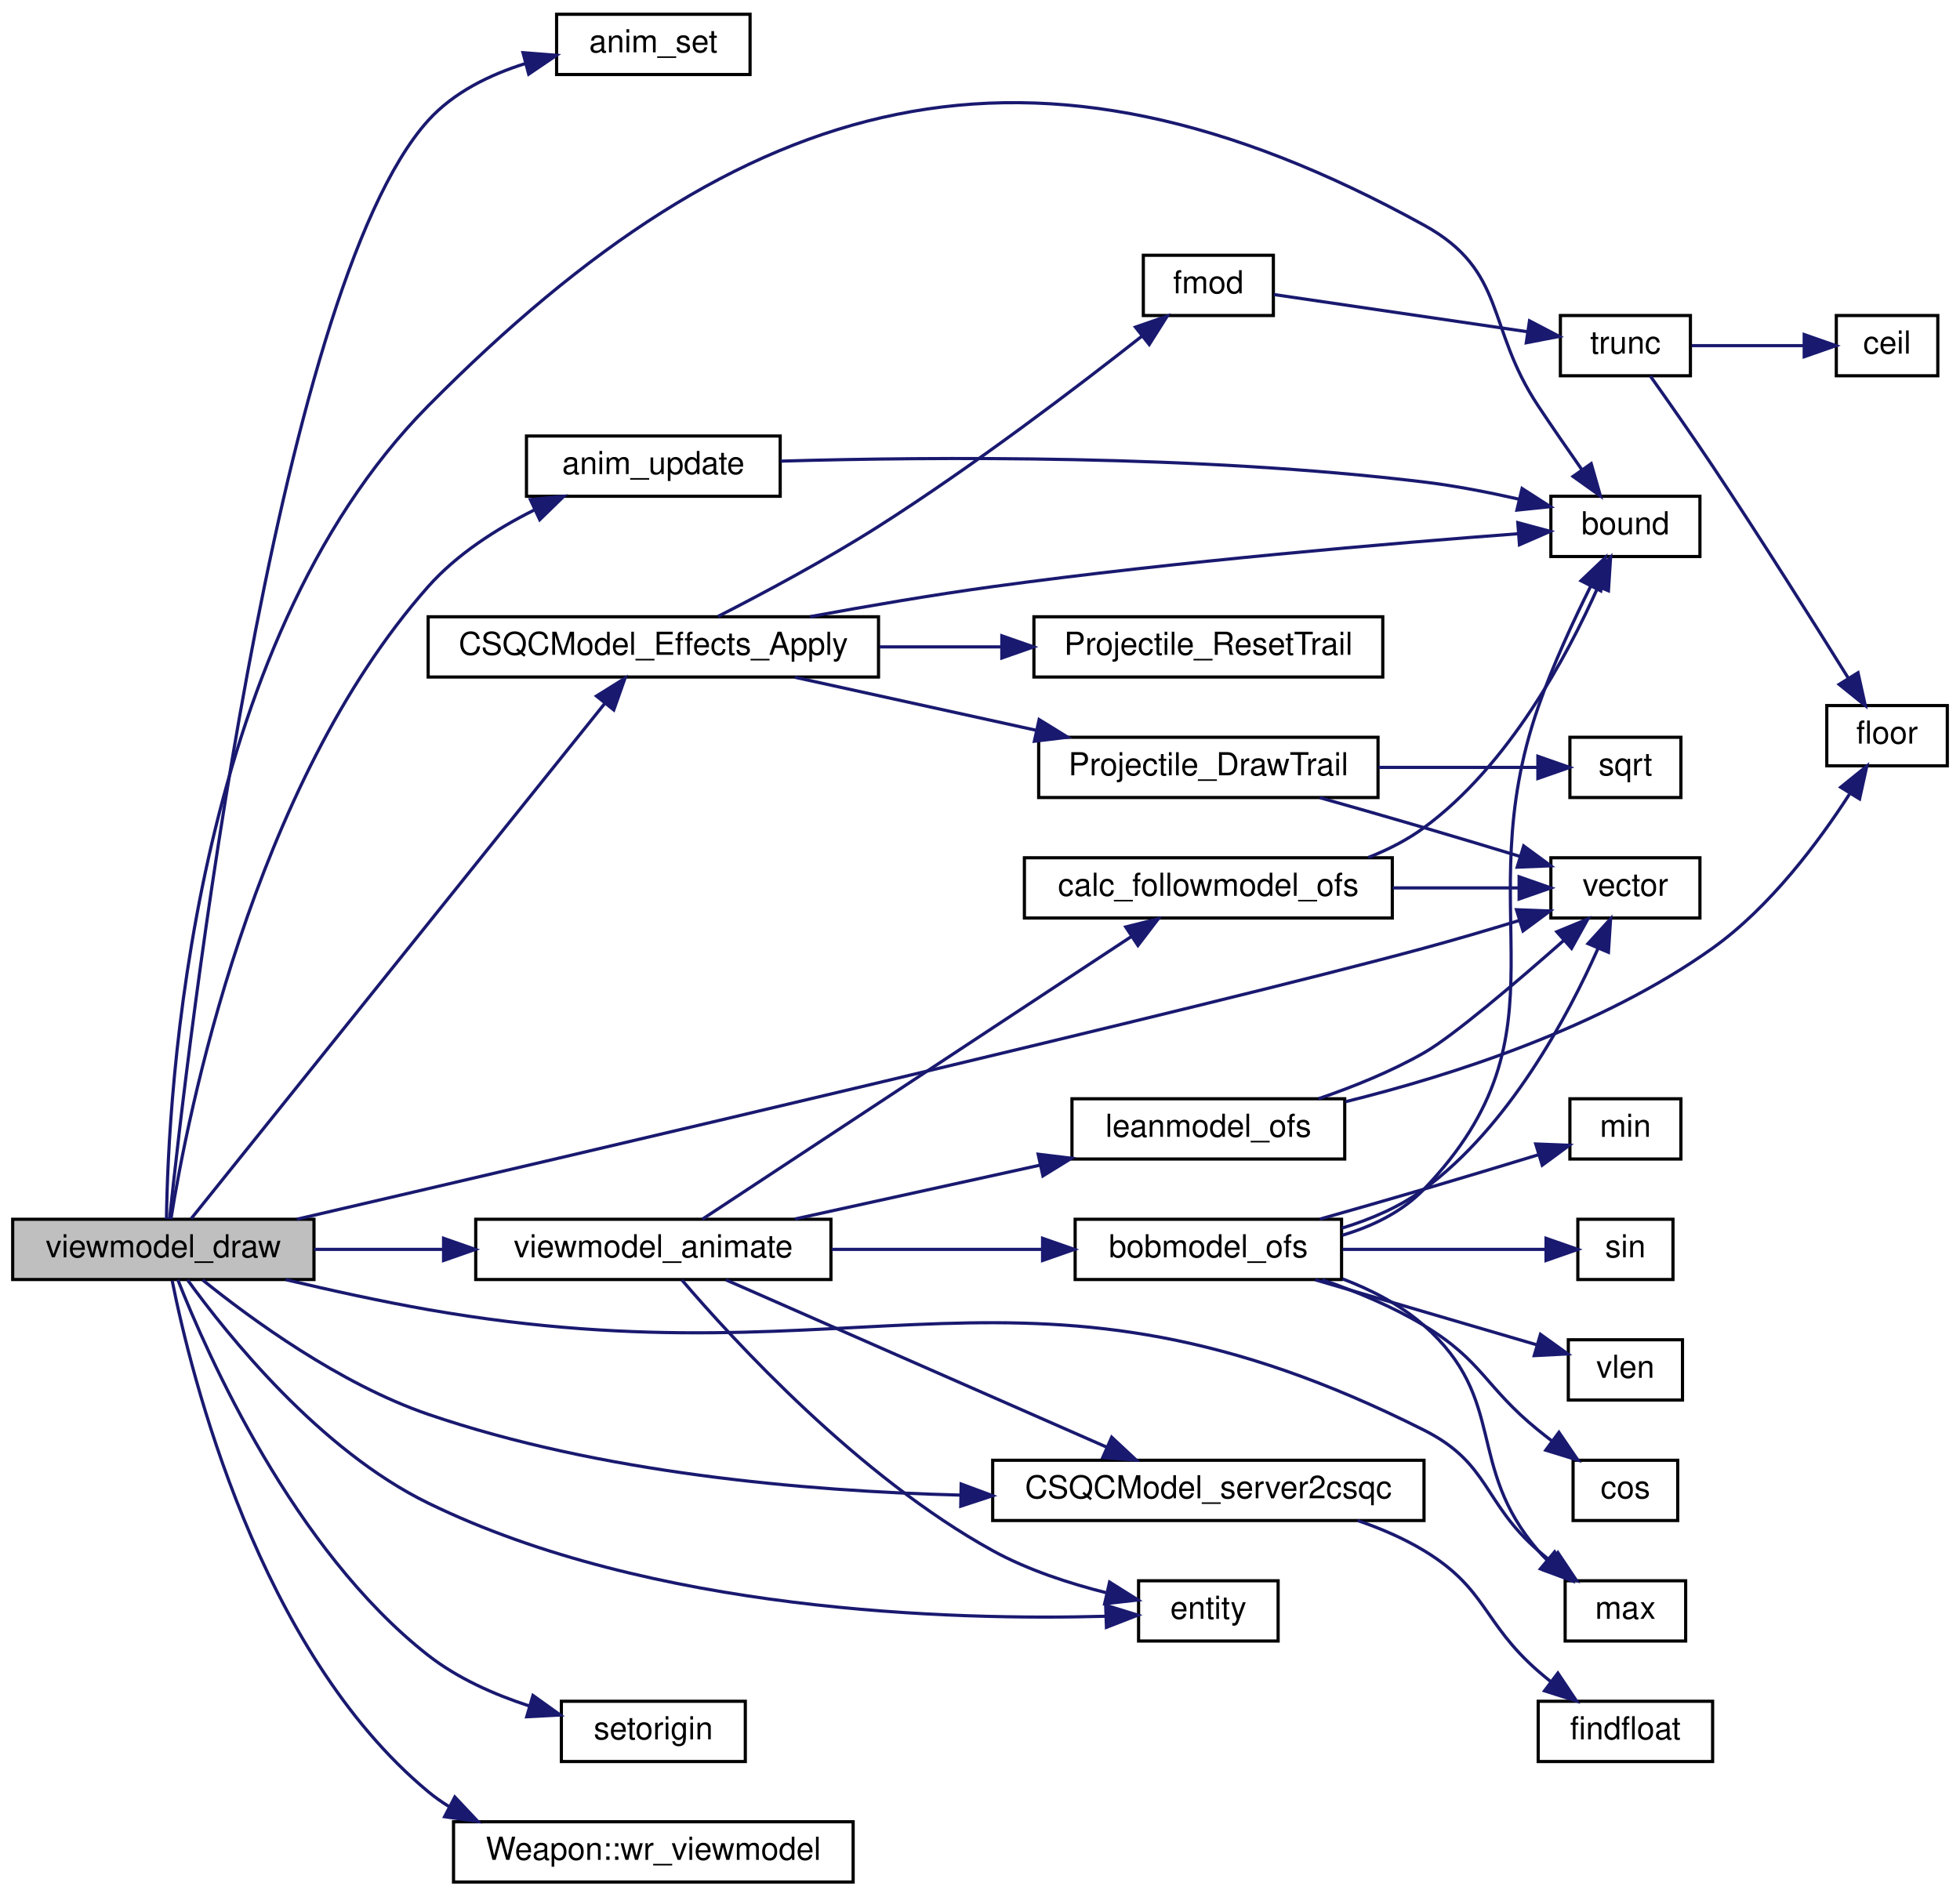
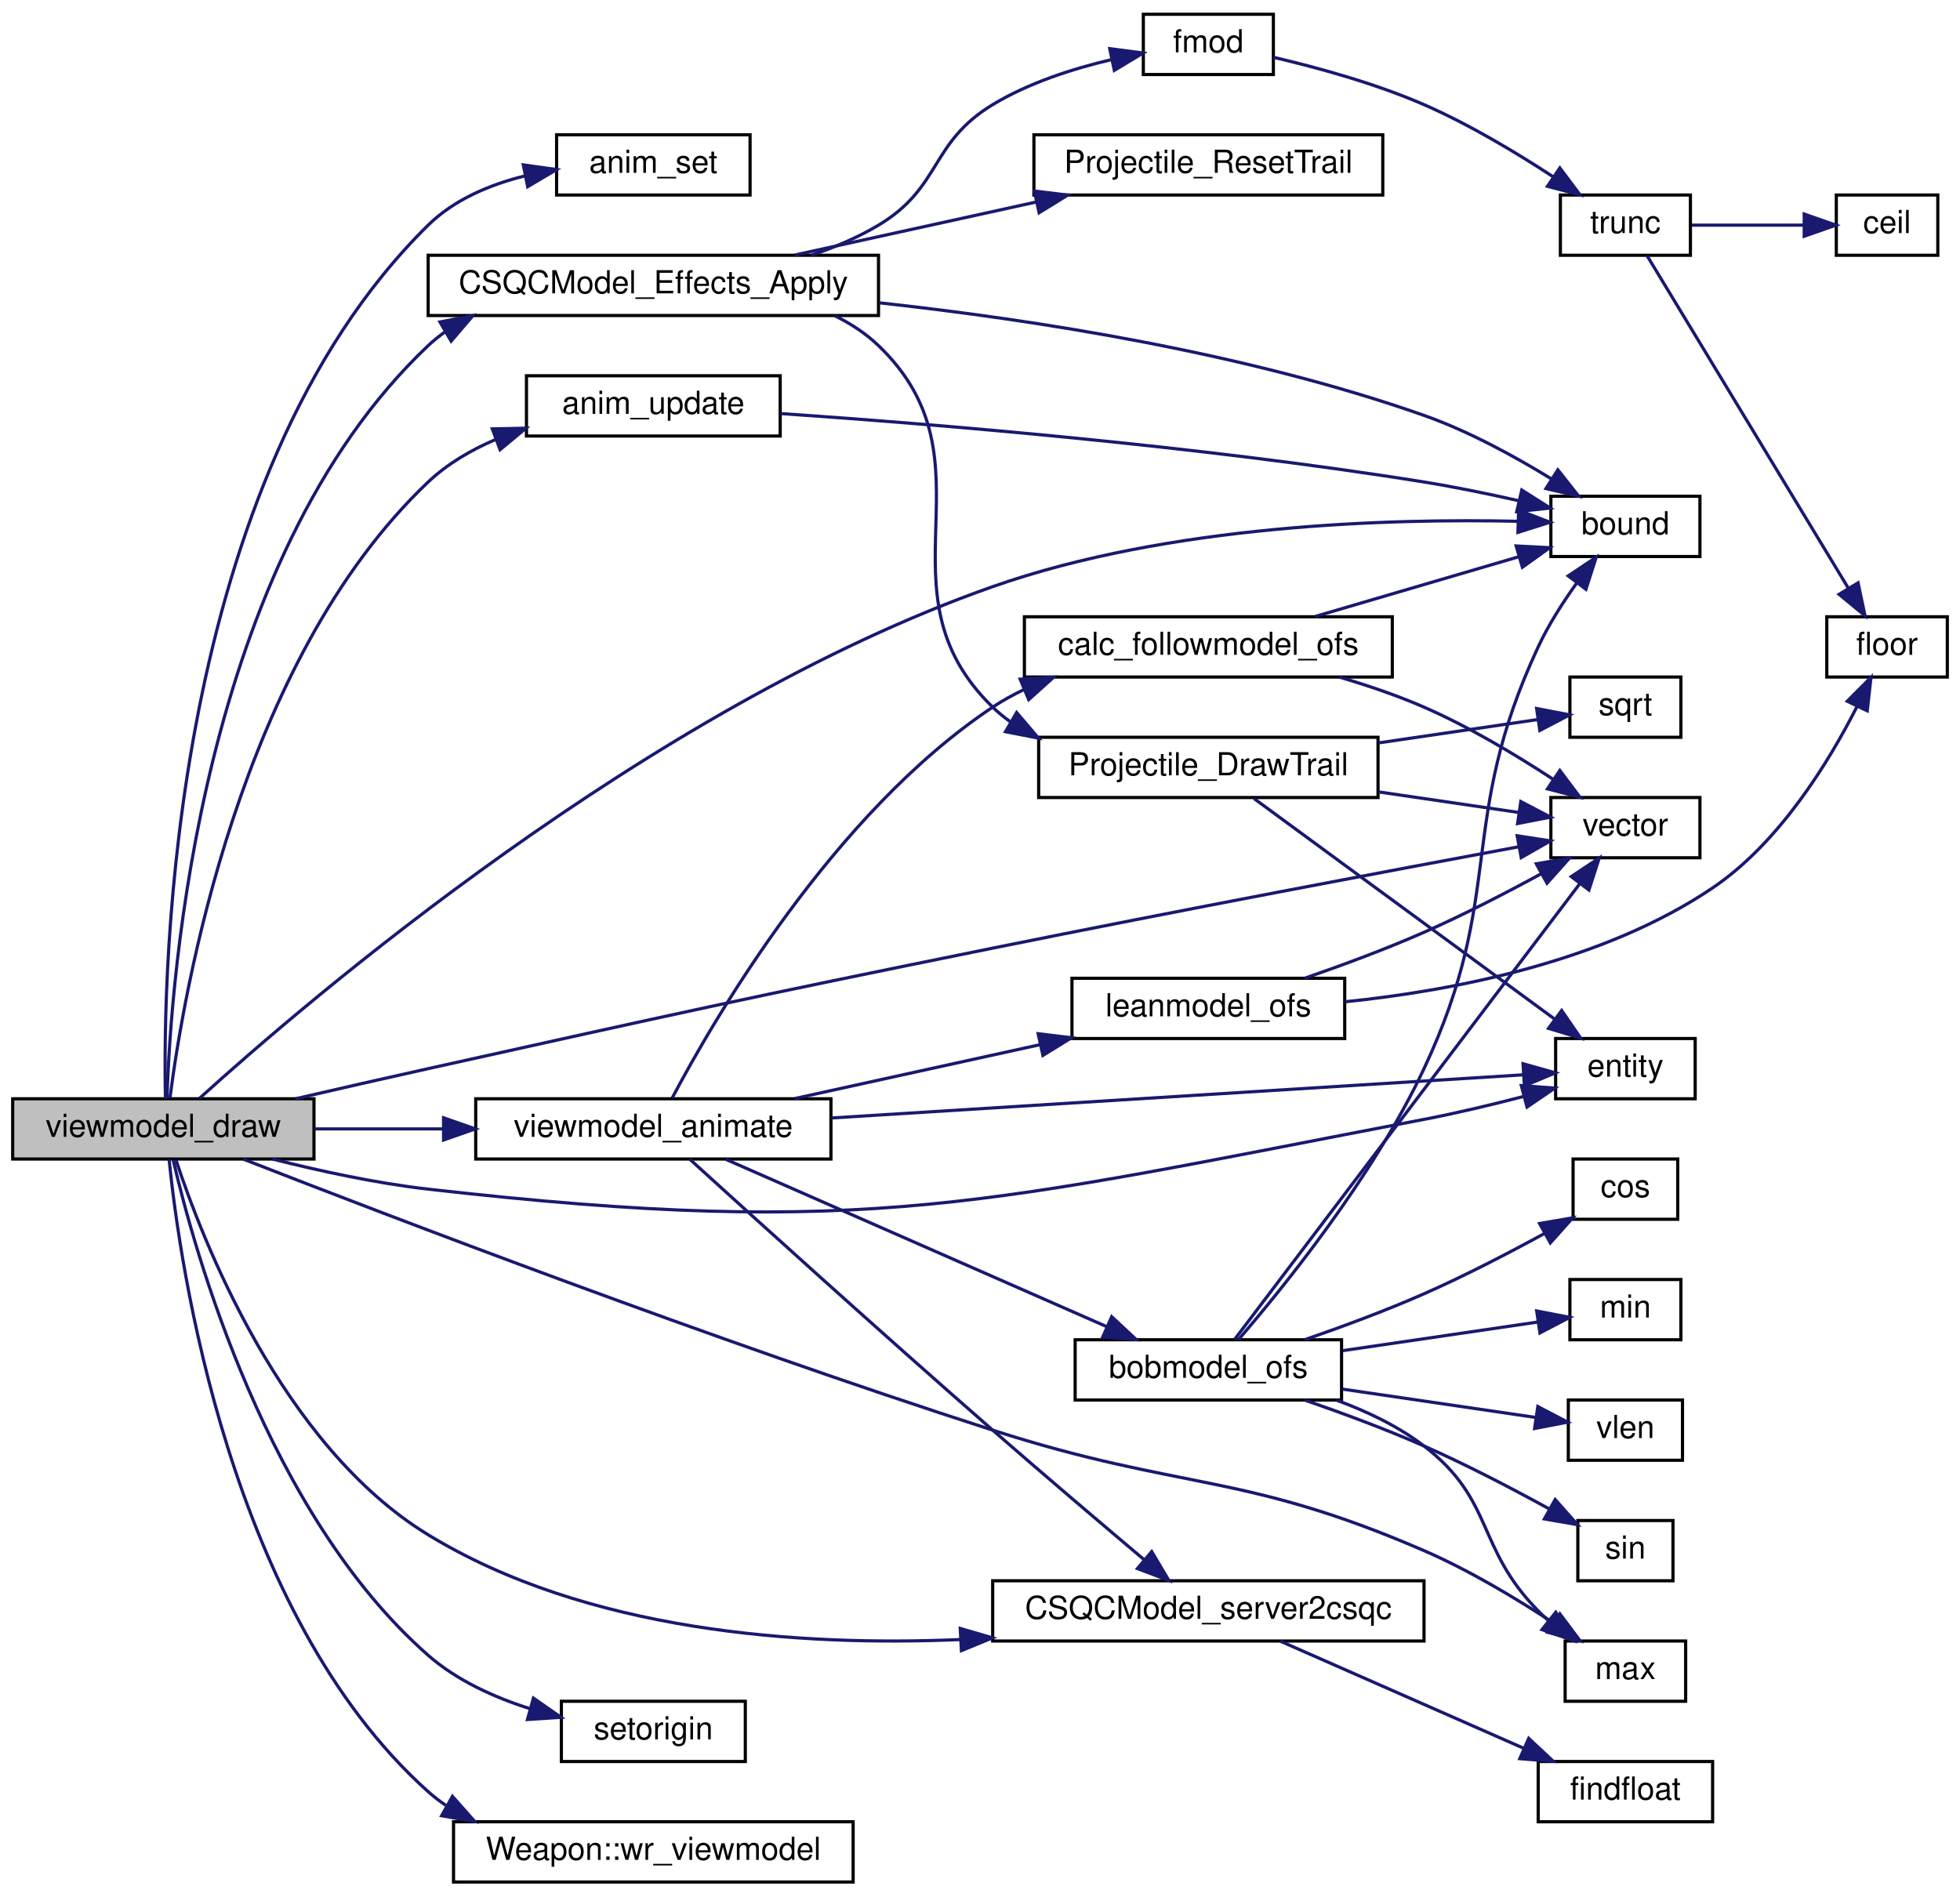
<svg xmlns="http://www.w3.org/2000/svg" xmlns:xlink="http://www.w3.org/1999/xlink" width="618pt" height="598pt" viewBox="0.00 0.00 618.00 598.00">
  <g id="graph0" class="graph" transform="scale(1 1) rotate(0) translate(4 594)">
    <g id="node1" class="node">
-       <polygon fill="#bfbfbf" stroke="black" points="0,-190.5 0,-209.5 95,-209.5 95,-190.5 0,-190.5" />
-       <text text-anchor="middle" x="47.5" y="-197.5" font-family="Helvetica,sans-Serif" font-size="10.00">viewmodel_draw</text>
+       <polygon fill="#bfbfbf" stroke="black" points="0,-228.5 0,-247.5 95,-247.5 95,-228.5 0,-228.5" />
+       <text text-anchor="middle" x="47.5" y="-235.5" font-family="Helvetica,sans-Serif" font-size="10.00">viewmodel_draw</text>
    </g>
    <g id="node2" class="node">
      <g id="a_node2">
        <a xlink:href="../../d9/db3/anim_8qc.html#a772713e6e892a6e8fe40076d9c0b68cd" target="_top" xlink:title="anim_set">
-           <polygon fill="none" stroke="black" points="171.5,-570.5 171.5,-589.5 232.5,-589.5 232.5,-570.5 171.5,-570.5" />
-           <text text-anchor="middle" x="202" y="-577.5" font-family="Helvetica,sans-Serif" font-size="10.00">anim_set</text>
+           <polygon fill="none" stroke="black" points="171.5,-532.5 171.5,-551.5 232.5,-551.5 232.5,-532.5 171.5,-532.5" />
+           <text text-anchor="middle" x="202" y="-539.5" font-family="Helvetica,sans-Serif" font-size="10.00">anim_set</text>
        </a>
      </g>
    </g>
    <g id="edge1" class="edge">
-       <path fill="none" stroke="midnightblue" d="M49.47,-209.579C54.84,-260.815 82.441,-502.186 131,-556 138.988,-564.853 150.385,-570.441 161.669,-573.968" />
-       <polygon fill="midnightblue" stroke="midnightblue" points="160.904,-577.386 171.468,-576.567 162.699,-570.62 160.904,-577.386" />
+       <path fill="none" stroke="midnightblue" d="M48.165,-247.503C47.301,-287.378 49.466,-442.819 131,-523 139.18,-531.044 150.404,-535.77 161.469,-538.519" />
+       <polygon fill="midnightblue" stroke="midnightblue" points="161.002,-541.995 171.494,-540.527 162.377,-535.131 161.002,-541.995" />
    </g>
    <g id="node3" class="node">
      <g id="a_node3">
        <a xlink:href="../../d9/db3/anim_8qc.html#a421df7f2fe541d4a113e626456fb3cae" target="_top" xlink:title="Update e.frame based on its animstate relative to time. ">
-           <polygon fill="none" stroke="black" points="162,-437.5 162,-456.5 242,-456.5 242,-437.5 162,-437.5" />
-           <text text-anchor="middle" x="202" y="-444.5" font-family="Helvetica,sans-Serif" font-size="10.00">anim_update</text>
+           <polygon fill="none" stroke="black" points="162,-456.5 162,-475.5 242,-475.5 242,-456.5 162,-456.5" />
+           <text text-anchor="middle" x="202" y="-463.5" font-family="Helvetica,sans-Serif" font-size="10.00">anim_update</text>
        </a>
      </g>
    </g>
    <g id="edge2" class="edge">
-       <path fill="none" stroke="midnightblue" d="M49.892,-209.533C55.001,-241.471 75.401,-346.207 131,-409 140.041,-419.211 152.507,-427.195 164.416,-433.152" />
-       <polygon fill="midnightblue" stroke="midnightblue" points="163.227,-436.459 173.771,-437.498 166.177,-430.111 163.227,-436.459" />
+       <path fill="none" stroke="midnightblue" d="M49.582,-247.675C53.711,-280.017 71.373,-385.51 131,-442 137.034,-447.716 144.488,-452.076 152.26,-455.4" />
+       <polygon fill="midnightblue" stroke="midnightblue" points="151.231,-458.752 161.824,-458.962 153.675,-452.192 151.231,-458.752" />
    </g>
    <g id="node4" class="node">
      <g id="a_node4">
        <a xlink:href="../../d8/de2/menudefs_8qc.html#a3846d117b360dccec575f96988cf3bb7" target="_top" xlink:title="bound">
          <polygon fill="none" stroke="black" points="485,-418.5 485,-437.5 532,-437.5 532,-418.5 485,-418.5" />
          <text text-anchor="middle" x="508.5" y="-425.5" font-family="Helvetica,sans-Serif" font-size="10.00">bound</text>
        </a>
      </g>
    </g>
    <g id="edge4" class="edge">
-       <path fill="none" stroke="midnightblue" d="M48.49,-209.558C48.982,-247.655 55.959,-390.268 131,-466 230.833,-566.752 320.782,-591.465 445,-523 471.241,-508.537 464.426,-490.962 481,-466 485.364,-459.427 490.275,-452.312 494.672,-446.035" />
-       <polygon fill="midnightblue" stroke="midnightblue" points="497.719,-447.789 500.624,-437.6 491.999,-443.753 497.719,-447.789" />
+       <path fill="none" stroke="midnightblue" d="M58.879,-247.617C92.144,-277.779 200.295,-370.772 309,-409 364.762,-428.609 434.442,-430.513 474.67,-429.606" />
+       <polygon fill="midnightblue" stroke="midnightblue" points="474.826,-433.103 484.717,-429.307 474.617,-426.107 474.826,-433.103" />
    </g>
    <g id="node5" class="node">
      <g id="a_node5">
        <a xlink:href="../../dc/d3d/csqcmodel__hooks_8qc.html#abdef5fa000daea2663d082046a110e10" target="_top" xlink:title="CSQCModel_Effects_Apply">
-           <polygon fill="none" stroke="black" points="131,-380.5 131,-399.5 273,-399.5 273,-380.5 131,-380.5" />
-           <text text-anchor="middle" x="202" y="-387.5" font-family="Helvetica,sans-Serif" font-size="10.00">CSQCModel_Effects_Apply</text>
+           <polygon fill="none" stroke="black" points="131,-494.5 131,-513.5 273,-513.5 273,-494.5 131,-494.5" />
+           <text text-anchor="middle" x="202" y="-501.5" font-family="Helvetica,sans-Serif" font-size="10.00">CSQCModel_Effects_Apply</text>
        </a>
      </g>
    </g>
    <g id="edge5" class="edge">
-       <path fill="none" stroke="midnightblue" d="M56.272,-209.683C80.537,-239.914 155.141,-332.865 186.683,-372.163" />
-       <polygon fill="midnightblue" stroke="midnightblue" points="184.072,-374.5 193.061,-380.108 189.531,-370.119 184.072,-374.5" />
+       <path fill="none" stroke="midnightblue" d="M48.66,-247.728C49.815,-284.589 59.011,-417.023 131,-485 132.674,-486.58 134.465,-488.032 136.35,-489.365" />
+       <polygon fill="midnightblue" stroke="midnightblue" points="134.724,-492.469 145.125,-494.484 138.25,-486.422 134.724,-492.469" />
    </g>
    <g id="node11" class="node">
      <g id="a_node11">
        <a xlink:href="../../da/dde/csprogsdefs_8qh.html#a2626679e4144af8478202c6c28f90cd9" target="_top" xlink:title="vector">
-           <polygon fill="none" stroke="black" points="485,-304.5 485,-323.5 532,-323.5 532,-304.5 485,-304.5" />
-           <text text-anchor="middle" x="508.5" y="-311.5" font-family="Helvetica,sans-Serif" font-size="10.00">vector</text>
-         </a>
-       </g>
-     </g>
-     <g id="edge20" class="edge">
-       <path fill="none" stroke="midnightblue" d="M89.591,-209.515C176.662,-229.731 377.286,-276.613 445,-295 454.829,-297.669 465.453,-300.803 475.105,-303.748" />
-       <polygon fill="midnightblue" stroke="midnightblue" points="474.15,-307.117 484.737,-306.722 476.214,-300.428 474.15,-307.117" />
-     </g>
-     <g id="node14" class="node">
-       <g id="a_node14">
+           <polygon fill="none" stroke="black" points="485,-323.5 485,-342.5 532,-342.5 532,-323.5 485,-323.5" />
+           <text text-anchor="middle" x="508.5" y="-330.5" font-family="Helvetica,sans-Serif" font-size="10.00">vector</text>
+         </a>
+       </g>
+     </g>
+     <g id="edge21" class="edge">
+       <path fill="none" stroke="midnightblue" d="M89.174,-247.504C102.493,-250.579 117.369,-253.975 131,-257 209.973,-274.522 229.714,-278.95 309,-295 367.278,-306.798 435.382,-319.628 474.766,-326.953" />
+       <polygon fill="midnightblue" stroke="midnightblue" points="474.374,-330.44 484.845,-328.824 475.652,-323.558 474.374,-330.44" />
+     </g>
+     <g id="node13" class="node">
+       <g id="a_node13">
+         <a xlink:href="../../d4/d0c/csprogsdefs_8qc.html#acbb54a239d76062465dccbc6a6c6e464" target="_top" xlink:title="entity">
+           <polygon fill="none" stroke="black" points="486.5,-247.5 486.5,-266.5 530.5,-266.5 530.5,-247.5 486.5,-247.5" />
+           <text text-anchor="middle" x="508.5" y="-254.5" font-family="Helvetica,sans-Serif" font-size="10.00">entity</text>
+         </a>
+       </g>
+     </g>
+     <g id="edge18" class="edge">
+       <path fill="none" stroke="midnightblue" d="M81.918,-228.493C96.808,-224.728 114.644,-220.859 131,-219 270.003,-203.2 307.591,-214.728 445,-241 455.288,-242.967 466.4,-245.632 476.36,-248.223" />
+       <polygon fill="midnightblue" stroke="midnightblue" points="475.677,-251.663 486.241,-250.863 477.484,-244.9 475.677,-251.663" />
+     </g>
+     <g id="node15" class="node">
+       <g id="a_node15">
        <a xlink:href="../../d5/dc9/cl__model_8qc.html#a73d0507b397c6e606b96e5008de41cb4" target="_top" xlink:title="CSQCModel_server2csqc">
-           <polygon fill="none" stroke="black" points="309,-114.5 309,-133.5 445,-133.5 445,-114.5 309,-114.5" />
-           <text text-anchor="middle" x="377" y="-121.5" font-family="Helvetica,sans-Serif" font-size="10.00">CSQCModel_server2csqc</text>
-         </a>
-       </g>
-     </g>
-     <g id="edge15" class="edge">
-       <path fill="none" stroke="midnightblue" d="M59.893,-190.351C75.033,-178.139 103.13,-157.547 131,-148 185.073,-129.477 249.513,-123.758 298.731,-122.519" />
-       <polygon fill="midnightblue" stroke="midnightblue" points="299.063,-126.013 308.993,-122.32 298.927,-119.015 299.063,-126.013" />
-     </g>
-     <g id="node16" class="node">
-       <g id="a_node16">
-         <a xlink:href="../../d4/d0c/csprogsdefs_8qc.html#acbb54a239d76062465dccbc6a6c6e464" target="_top" xlink:title="entity">
-           <polygon fill="none" stroke="black" points="355,-76.5 355,-95.5 399,-95.5 399,-76.5 355,-76.5" />
-           <text text-anchor="middle" x="377" y="-83.5" font-family="Helvetica,sans-Serif" font-size="10.00">entity</text>
-         </a>
-       </g>
-     </g>
-     <g id="edge17" class="edge">
-       <path fill="none" stroke="midnightblue" d="M55.132,-190.379C67.685,-173.018 96.753,-136.711 131,-120 201.503,-85.599 296.146,-82.981 344.573,-84.304" />
-       <polygon fill="midnightblue" stroke="midnightblue" points="344.621,-87.808 354.737,-84.659 344.866,-80.812 344.621,-87.808" />
+           <polygon fill="none" stroke="black" points="309,-76.5 309,-95.5 445,-95.5 445,-76.5 309,-76.5" />
+           <text text-anchor="middle" x="377" y="-83.5" font-family="Helvetica,sans-Serif" font-size="10.00">CSQCModel_server2csqc</text>
+         </a>
+       </g>
+     </g>
+     <g id="edge16" class="edge">
+       <path fill="none" stroke="midnightblue" d="M51.51,-228.146C59.664,-203.33 84.737,-138.234 131,-110 181.019,-79.473 247.737,-74.761 298.919,-76.969" />
+       <polygon fill="midnightblue" stroke="midnightblue" points="298.769,-80.466 308.939,-77.497 299.137,-73.475 298.769,-80.466" />
    </g>
    <g id="node17" class="node">
      <g id="a_node17">
        <a xlink:href="../../d8/de2/menudefs_8qc.html#aebeeec7a2529f36483e14f76b1871271" target="_top" xlink:title="max">
-           <polygon fill="none" stroke="black" points="489.5,-76.5 489.5,-95.5 527.5,-95.5 527.5,-76.5 489.5,-76.5" />
-           <text text-anchor="middle" x="508.5" y="-83.5" font-family="Helvetica,sans-Serif" font-size="10.00">max</text>
-         </a>
-       </g>
-     </g>
-     <g id="edge18" class="edge">
-       <path fill="none" stroke="midnightblue" d="M86.114,-190.453C100.136,-187.128 116.233,-183.586 131,-181 269.466,-156.747 319.442,-206.216 445,-143 465.779,-132.538 463.467,-120.292 481,-105 482.291,-103.874 483.646,-102.75 485.033,-101.641" />
-       <polygon fill="midnightblue" stroke="midnightblue" points="487.205,-104.387 493.092,-95.578 482.997,-98.793 487.205,-104.387" />
+           <polygon fill="none" stroke="black" points="489.5,-57.5 489.5,-76.5 527.5,-76.5 527.5,-57.5 489.5,-57.5" />
+           <text text-anchor="middle" x="508.5" y="-64.5" font-family="Helvetica,sans-Serif" font-size="10.00">max</text>
+         </a>
+       </g>
+     </g>
+     <g id="edge19" class="edge">
+       <path fill="none" stroke="midnightblue" d="M72.705,-228.461C118.473,-210.583 221.009,-171.291 309,-143 368.747,-123.79 387.426,-129.98 445,-105 459.156,-98.858 473.955,-89.985 485.597,-82.357" />
+       <polygon fill="midnightblue" stroke="midnightblue" points="487.839,-85.068 494.185,-76.583 483.933,-79.259 487.839,-85.068" />
    </g>
    <g id="node18" class="node">
      <g id="a_node18">
        <a xlink:href="../../d5/dff/ent__cs_8qc.html#ac459a724c1fe031c6658fff554b12ea8" target="_top" xlink:title="setorigin">
          <polygon fill="none" stroke="black" points="173,-38.5 173,-57.5 231,-57.5 231,-38.5 173,-38.5" />
          <text text-anchor="middle" x="202" y="-45.5" font-family="Helvetica,sans-Serif" font-size="10.00">setorigin</text>
        </a>
      </g>
    </g>
-     <g id="edge19" class="edge">
-       <path fill="none" stroke="midnightblue" d="M52.073,-190.417C61.36,-166.789 88.535,-105.25 131,-72 140.216,-64.784 151.739,-59.664 162.758,-56.063" />
-       <polygon fill="midnightblue" stroke="midnightblue" points="164.043,-59.334 172.657,-53.166 162.076,-52.616 164.043,-59.334" />
+     <g id="edge20" class="edge">
+       <path fill="none" stroke="midnightblue" d="M50.612,-228.163C57.224,-199.717 80.188,-116.56 131,-72 140.04,-64.073 151.825,-58.734 163.14,-55.151" />
+       <polygon fill="midnightblue" stroke="midnightblue" points="164.191,-58.491 172.882,-52.433 162.31,-51.749 164.191,-58.491" />
    </g>
    <g id="node19" class="node">
      <g id="a_node19">
        <a xlink:href="../../d6/dd3/view_8qc.html#ae5dc3684cbb64e6740ca3f1dd8e97b33" target="_top" xlink:title="viewmodel_animate">
-           <polygon fill="none" stroke="black" points="146,-190.5 146,-209.5 258,-209.5 258,-190.5 146,-190.5" />
-           <text text-anchor="middle" x="202" y="-197.5" font-family="Helvetica,sans-Serif" font-size="10.00">viewmodel_animate</text>
-         </a>
-       </g>
-     </g>
-     <g id="edge21" class="edge">
-       <path fill="none" stroke="midnightblue" d="M95.084,-200C107.857,-200 121.947,-200 135.566,-200" />
-       <polygon fill="midnightblue" stroke="midnightblue" points="135.86,-203.5 145.86,-200 135.86,-196.5 135.86,-203.5" />
+           <polygon fill="none" stroke="black" points="146,-228.5 146,-247.5 258,-247.5 258,-228.5 146,-228.5" />
+           <text text-anchor="middle" x="202" y="-235.5" font-family="Helvetica,sans-Serif" font-size="10.00">viewmodel_animate</text>
+         </a>
+       </g>
+     </g>
+     <g id="edge22" class="edge">
+       <path fill="none" stroke="midnightblue" d="M95.084,-238C107.857,-238 121.947,-238 135.566,-238" />
+       <polygon fill="midnightblue" stroke="midnightblue" points="135.86,-241.5 145.86,-238 135.86,-234.5 135.86,-241.5" />
    </g>
    <g id="node27" class="node">
      <g id="a_node27">
        <a xlink:href="../../dc/de5/classWeapon.html#ad5fa8697b6587ae95cc10ac0f09cb9a5" target="_top" xlink:title="(CLIENT) weapon specific view model ">
          <polygon fill="none" stroke="black" points="139,-0.5 139,-19.5 265,-19.5 265,-0.5 139,-0.5" />
          <text text-anchor="middle" x="202" y="-7.5" font-family="Helvetica,sans-Serif" font-size="10.00">Weapon::wr_viewmodel</text>
        </a>
      </g>
    </g>
-     <g id="edge38" class="edge">
-       <path fill="none" stroke="midnightblue" d="M50.292,-190.126C56.146,-160.79 77.5,-73.441 131,-29 133.034,-27.31 135.206,-25.77 137.478,-24.366" />
-       <polygon fill="midnightblue" stroke="midnightblue" points="139.404,-27.31 146.668,-19.598 136.18,-21.096 139.404,-27.31" />
+     <g id="edge39" class="edge">
+       <path fill="none" stroke="midnightblue" d="M49.314,-228.402C52.645,-195.348 68.208,-85.187 131,-29 132.754,-27.431 134.624,-25.989 136.585,-24.666" />
+       <polygon fill="midnightblue" stroke="midnightblue" points="138.66,-27.516 145.682,-19.582 135.246,-21.405 138.66,-27.516" />
    </g>
    <g id="edge3" class="edge">
-       <path fill="none" stroke="midnightblue" d="M242.148,-448.582C290.142,-449.971 373.871,-450.614 445,-442 454.809,-440.812 465.339,-438.762 474.907,-436.592" />
-       <polygon fill="midnightblue" stroke="midnightblue" points="475.918,-439.949 484.833,-434.224 474.293,-433.14 475.918,-439.949" />
+       <path fill="none" stroke="midnightblue" d="M242.168,-463.585C290.182,-460.288 373.93,-453.441 445,-442 454.755,-440.43 465.268,-438.263 474.838,-436.103" />
+       <polygon fill="midnightblue" stroke="midnightblue" points="475.826,-439.466 484.771,-433.79 474.238,-432.649 475.826,-439.466" />
    </g>
    <g id="edge6" class="edge">
-       <path fill="none" stroke="midnightblue" d="M251.416,-399.54C269.442,-402.864 290.107,-406.407 309,-409 367.122,-416.977 435.277,-422.719 474.713,-425.689" />
-       <polygon fill="midnightblue" stroke="midnightblue" points="474.575,-429.188 484.806,-426.436 475.091,-422.207 474.575,-429.188" />
+       <path fill="none" stroke="midnightblue" d="M273.174,-498.513C322.358,-493.137 389.042,-482.741 445,-463 459.066,-458.038 473.671,-450.043 485.222,-442.946" />
+       <polygon fill="midnightblue" stroke="midnightblue" points="487.197,-445.838 493.762,-437.522 483.444,-439.929 487.197,-445.838" />
    </g>
    <g id="node6" class="node">
      <g id="a_node6">
        <a xlink:href="../../df/d38/mathlib_8qc.html#ad67bb437fc83ec1ccf8342fbe2373c46" target="_top" xlink:title="fmod">
-           <polygon fill="none" stroke="black" points="356.5,-494.5 356.5,-513.5 397.5,-513.5 397.5,-494.5 356.5,-494.5" />
-           <text text-anchor="middle" x="377" y="-501.5" font-family="Helvetica,sans-Serif" font-size="10.00">fmod</text>
+           <polygon fill="none" stroke="black" points="356.5,-570.5 356.5,-589.5 397.5,-589.5 397.5,-570.5 356.5,-570.5" />
+           <text text-anchor="middle" x="377" y="-577.5" font-family="Helvetica,sans-Serif" font-size="10.00">fmod</text>
        </a>
      </g>
    </g>
    <g id="edge7" class="edge">
-       <path fill="none" stroke="midnightblue" d="M222.424,-399.626C236.706,-406.922 256.432,-417.462 273,-428 303.025,-447.098 335.787,-472.039 356.115,-488.041" />
-       <polygon fill="midnightblue" stroke="midnightblue" points="354.011,-490.84 364.021,-494.309 358.359,-485.354 354.011,-490.84" />
+       <path fill="none" stroke="midnightblue" d="M251.862,-513.541C259.224,-516.021 266.515,-519.124 273,-523 292.969,-534.936 289.098,-548.952 309,-561 320.279,-567.828 334.108,-572.287 346.266,-575.156" />
+       <polygon fill="midnightblue" stroke="midnightblue" points="345.909,-578.657 356.415,-577.287 347.348,-571.807 345.909,-578.657" />
    </g>
    <g id="node10" class="node">
      <g id="a_node10">
        <a xlink:href="../../d3/db6/projectile_8qc.html#a07d63755334d8ccb23787ee7001d16d1" target="_top" xlink:title="Projectile_DrawTrail">
          <polygon fill="none" stroke="black" points="323.5,-342.5 323.5,-361.5 430.5,-361.5 430.5,-342.5 323.5,-342.5" />
          <text text-anchor="middle" x="377" y="-349.5" font-family="Helvetica,sans-Serif" font-size="10.00">Projectile_DrawTrail</text>
        </a>
      </g>
    </g>
    <g id="edge11" class="edge">
-       <path fill="none" stroke="midnightblue" d="M246.655,-380.411C269.793,-375.329 298.402,-369.045 322.827,-363.68" />
-       <polygon fill="midnightblue" stroke="midnightblue" points="323.642,-367.084 332.659,-361.52 322.141,-360.247 323.642,-367.084" />
-     </g>
-     <g id="node13" class="node">
-       <g id="a_node13">
+       <path fill="none" stroke="midnightblue" d="M259.284,-494.385C264.312,-491.916 269.003,-488.837 273,-485 311.33,-448.204 270.878,-408.011 309,-371 310.692,-369.358 312.514,-367.855 314.438,-366.481" />
+       <polygon fill="midnightblue" stroke="midnightblue" points="316.552,-369.3 323.43,-361.24 313.027,-363.252 316.552,-369.3" />
+     </g>
+     <g id="node14" class="node">
+       <g id="a_node14">
        <a xlink:href="../../d3/db6/projectile_8qc.html#afa735eeb763e03508cd4e27a1921b593" target="_top" xlink:title="Projectile_ResetTrail">
-           <polygon fill="none" stroke="black" points="322,-380.5 322,-399.5 432,-399.5 432,-380.5 322,-380.5" />
-           <text text-anchor="middle" x="377" y="-387.5" font-family="Helvetica,sans-Serif" font-size="10.00">Projectile_ResetTrail</text>
-         </a>
-       </g>
-     </g>
-     <g id="edge14" class="edge">
-       <path fill="none" stroke="midnightblue" d="M273.366,-390C286.009,-390 299.129,-390 311.594,-390" />
-       <polygon fill="midnightblue" stroke="midnightblue" points="311.885,-393.5 321.885,-390 311.884,-386.5 311.885,-393.5" />
+           <polygon fill="none" stroke="black" points="322,-532.5 322,-551.5 432,-551.5 432,-532.5 322,-532.5" />
+           <text text-anchor="middle" x="377" y="-539.5" font-family="Helvetica,sans-Serif" font-size="10.00">Projectile_ResetTrail</text>
+         </a>
+       </g>
+     </g>
+     <g id="edge15" class="edge">
+       <path fill="none" stroke="midnightblue" d="M246.655,-513.589C269.793,-518.671 298.402,-524.955 322.827,-530.32" />
+       <polygon fill="midnightblue" stroke="midnightblue" points="322.141,-533.753 332.659,-532.48 323.642,-526.916 322.141,-533.753" />
    </g>
    <g id="node7" class="node">
      <g id="a_node7">
        <a xlink:href="../../df/d38/mathlib_8qc.html#a037789ddb4bd5a1a3e61d73c3de3ec0a" target="_top" xlink:title="trunc">
-           <polygon fill="none" stroke="black" points="488,-475.5 488,-494.5 529,-494.5 529,-475.5 488,-475.5" />
-           <text text-anchor="middle" x="508.5" y="-482.5" font-family="Helvetica,sans-Serif" font-size="10.00">trunc</text>
+           <polygon fill="none" stroke="black" points="488,-513.5 488,-532.5 529,-532.5 529,-513.5 488,-513.5" />
+           <text text-anchor="middle" x="508.5" y="-520.5" font-family="Helvetica,sans-Serif" font-size="10.00">trunc</text>
        </a>
      </g>
    </g>
    <g id="edge8" class="edge">
-       <path fill="none" stroke="midnightblue" d="M397.668,-501.114C418.871,-498.004 452.876,-493.014 477.436,-489.411" />
-       <polygon fill="midnightblue" stroke="midnightblue" points="478.261,-492.827 487.647,-487.913 477.244,-485.902 478.261,-492.827" />
+       <path fill="none" stroke="midnightblue" d="M397.539,-575.932C411.167,-572.743 429.596,-567.719 445,-561 459.144,-554.831 473.943,-545.956 485.588,-538.335" />
+       <polygon fill="midnightblue" stroke="midnightblue" points="487.827,-541.047 494.178,-532.567 483.924,-535.236 487.827,-541.047" />
    </g>
    <g id="node8" class="node">
      <g id="a_node8">
        <a xlink:href="../../d8/de2/menudefs_8qc.html#ad5a3e16aa960bd72d3ca37a618eea802" target="_top" xlink:title="floor">
-           <polygon fill="none" stroke="black" points="572,-352.5 572,-371.5 610,-371.5 610,-352.5 572,-352.5" />
-           <text text-anchor="middle" x="591" y="-359.5" font-family="Helvetica,sans-Serif" font-size="10.00">floor</text>
+           <polygon fill="none" stroke="black" points="572,-380.5 572,-399.5 610,-399.5 610,-380.5 572,-380.5" />
+           <text text-anchor="middle" x="591" y="-387.5" font-family="Helvetica,sans-Serif" font-size="10.00">floor</text>
        </a>
      </g>
    </g>
    <g id="edge9" class="edge">
-       <path fill="none" stroke="midnightblue" d="M516.369,-475.395C521.788,-467.759 529.492,-456.774 536,-447 551.207,-424.162 568.063,-397.381 578.831,-380.074" />
-       <polygon fill="midnightblue" stroke="midnightblue" points="581.841,-381.862 584.138,-371.519 575.893,-378.172 581.841,-381.862" />
+       <path fill="none" stroke="midnightblue" d="M515.289,-513.435C528.569,-491.495 561.412,-437.233 578.794,-408.514" />
+       <polygon fill="midnightblue" stroke="midnightblue" points="581.862,-410.205 584.046,-399.837 575.874,-406.58 581.862,-410.205" />
    </g>
    <g id="node9" class="node">
      <g id="a_node9">
        <a xlink:href="../../d8/de2/menudefs_8qc.html#a22f100d9039928edd4e410c7d68858e7" target="_top" xlink:title="ceil">
-           <polygon fill="none" stroke="black" points="575,-475.5 575,-494.5 607,-494.5 607,-475.5 575,-475.5" />
-           <text text-anchor="middle" x="591" y="-482.5" font-family="Helvetica,sans-Serif" font-size="10.00">ceil</text>
+           <polygon fill="none" stroke="black" points="575,-513.5 575,-532.5 607,-532.5 607,-513.5 575,-513.5" />
+           <text text-anchor="middle" x="591" y="-520.5" font-family="Helvetica,sans-Serif" font-size="10.00">ceil</text>
        </a>
      </g>
    </g>
    <g id="edge10" class="edge">
-       <path fill="none" stroke="midnightblue" d="M529.399,-485C540.054,-485 553.292,-485 564.675,-485" />
-       <polygon fill="midnightblue" stroke="midnightblue" points="564.875,-488.5 574.875,-485 564.875,-481.5 564.875,-488.5" />
+       <path fill="none" stroke="midnightblue" d="M529.399,-523C540.054,-523 553.292,-523 564.675,-523" />
+       <polygon fill="midnightblue" stroke="midnightblue" points="564.875,-526.5 574.875,-523 564.875,-519.5 564.875,-526.5" />
    </g>
    <g id="edge12" class="edge">
-       <path fill="none" stroke="midnightblue" d="M412.12,-342.458C422.673,-339.471 434.328,-336.135 445,-333 454.853,-330.106 465.554,-326.882 475.272,-323.924" />
-       <polygon fill="midnightblue" stroke="midnightblue" points="476.425,-327.231 484.966,-320.962 474.38,-320.537 476.425,-327.231" />
+       <path fill="none" stroke="midnightblue" d="M430.673,-344.272C445.591,-342.083 461.397,-339.764 474.768,-337.802" />
+       <polygon fill="midnightblue" stroke="midnightblue" points="475.52,-341.23 484.906,-336.315 474.504,-334.304 475.52,-341.23" />
    </g>
    <g id="node12" class="node">
      <g id="a_node12">
        <a xlink:href="../../d8/de2/menudefs_8qc.html#a83f4d3f317a80e82e6b16ea61ea5efc3" target="_top" xlink:title="sqrt">
-           <polygon fill="none" stroke="black" points="491,-342.5 491,-361.5 526,-361.5 526,-342.5 491,-342.5" />
-           <text text-anchor="middle" x="508.5" y="-349.5" font-family="Helvetica,sans-Serif" font-size="10.00">sqrt</text>
+           <polygon fill="none" stroke="black" points="491,-361.5 491,-380.5 526,-380.5 526,-361.5 491,-361.5" />
+           <text text-anchor="middle" x="508.5" y="-368.5" font-family="Helvetica,sans-Serif" font-size="10.00">sqrt</text>
        </a>
      </g>
    </g>
    <g id="edge13" class="edge">
-       <path fill="none" stroke="midnightblue" d="M430.673,-352C447.859,-352 466.223,-352 480.686,-352" />
-       <polygon fill="midnightblue" stroke="midnightblue" points="480.901,-355.5 490.901,-352 480.901,-348.5 480.901,-355.5" />
-     </g>
-     <g id="node15" class="node">
-       <g id="a_node15">
+       <path fill="none" stroke="midnightblue" d="M430.673,-359.728C447.859,-362.25 466.223,-364.944 480.686,-367.066" />
+       <polygon fill="midnightblue" stroke="midnightblue" points="480.499,-370.576 490.901,-368.565 481.515,-363.65 480.499,-370.576" />
+     </g>
+     <g id="edge14" class="edge">
+       <path fill="none" stroke="midnightblue" d="M391.371,-342.191C413.782,-325.751 459.112,-292.497 486.031,-272.749" />
+       <polygon fill="midnightblue" stroke="midnightblue" points="488.402,-275.351 494.395,-266.614 484.261,-269.707 488.402,-275.351" />
+     </g>
+     <g id="node16" class="node">
+       <g id="a_node16">
        <a xlink:href="../../d8/de2/menudefs_8qc.html#ae4cf1ba5867cb0c1c0e74926ff8b0a5c" target="_top" xlink:title="findfloat">
-           <polygon fill="none" stroke="black" points="481,-38.5 481,-57.5 536,-57.5 536,-38.5 481,-38.5" />
-           <text text-anchor="middle" x="508.5" y="-45.5" font-family="Helvetica,sans-Serif" font-size="10.00">findfloat</text>
-         </a>
-       </g>
-     </g>
-     <g id="edge16" class="edge">
-       <path fill="none" stroke="midnightblue" d="M424.066,-114.492C431.351,-111.998 438.587,-108.882 445,-105 464.902,-92.952 463.467,-82.292 481,-67 482.291,-65.874 483.646,-64.749 485.033,-63.641" />
-       <polygon fill="midnightblue" stroke="midnightblue" points="487.205,-66.387 493.092,-57.578 482.997,-60.793 487.205,-66.387" />
-     </g>
-     <g id="edge33" class="edge">
-       <path fill="none" stroke="midnightblue" d="M224.911,-190.375C255.328,-177.012 310.502,-152.773 345.094,-137.577" />
-       <polygon fill="midnightblue" stroke="midnightblue" points="346.52,-140.774 354.267,-133.547 343.704,-134.365 346.52,-140.774" />
+           <polygon fill="none" stroke="black" points="481,-19.5 481,-38.5 536,-38.5 536,-19.5 481,-19.5" />
+           <text text-anchor="middle" x="508.5" y="-26.5" font-family="Helvetica,sans-Serif" font-size="10.00">findfloat</text>
+         </a>
+       </g>
+     </g>
+     <g id="edge17" class="edge">
+       <path fill="none" stroke="midnightblue" d="M399.675,-76.46C420.686,-67.212 452.77,-53.09 476.481,-42.653" />
+       <polygon fill="midnightblue" stroke="midnightblue" points="478.011,-45.804 485.754,-38.572 475.191,-39.397 478.011,-45.804" />
+     </g>
+     <g id="edge35" class="edge">
+       <path fill="none" stroke="midnightblue" d="M258.143,-241.441C321.984,-245.424 424.921,-251.847 476.273,-255.052" />
+       <polygon fill="midnightblue" stroke="midnightblue" points="476.217,-258.555 486.416,-255.684 476.653,-251.568 476.217,-258.555" />
    </g>
    <g id="edge34" class="edge">
-       <path fill="none" stroke="midnightblue" d="M210.998,-190.349C227.383,-171.201 266.792,-128.252 309,-105 320.057,-98.909 333.241,-94.625 344.976,-91.689" />
-       <polygon fill="midnightblue" stroke="midnightblue" points="345.855,-95.078 354.827,-89.443 344.299,-88.253 345.855,-95.078" />
+       <path fill="none" stroke="midnightblue" d="M213.452,-228.471C232.375,-211.254 273.633,-173.883 309,-143 325.004,-129.025 343.401,-113.405 356.864,-102.055" />
+       <polygon fill="midnightblue" stroke="midnightblue" points="359.145,-104.71 364.543,-95.593 354.638,-99.354 359.145,-104.71" />
    </g>
    <g id="node20" class="node">
      <g id="a_node20">
        <a xlink:href="../../d6/dd3/view_8qc.html#a8f2749e6617ee566b9d28935090c2f68" target="_top" xlink:title="bobmodel_ofs">
-           <polygon fill="none" stroke="black" points="335,-190.5 335,-209.5 419,-209.5 419,-190.5 335,-190.5" />
-           <text text-anchor="middle" x="377" y="-197.5" font-family="Helvetica,sans-Serif" font-size="10.00">bobmodel_ofs</text>
-         </a>
-       </g>
-     </g>
-     <g id="edge22" class="edge">
-       <path fill="none" stroke="midnightblue" d="M258.214,-200C279.447,-200 303.587,-200 324.461,-200" />
-       <polygon fill="midnightblue" stroke="midnightblue" points="324.731,-203.5 334.731,-200 324.731,-196.5 324.731,-203.5" />
+           <polygon fill="none" stroke="black" points="335,-152.5 335,-171.5 419,-171.5 419,-152.5 335,-152.5" />
+           <text text-anchor="middle" x="377" y="-159.5" font-family="Helvetica,sans-Serif" font-size="10.00">bobmodel_ofs</text>
+         </a>
+       </g>
+     </g>
+     <g id="edge23" class="edge">
+       <path fill="none" stroke="midnightblue" d="M224.911,-228.375C255.328,-215.012 310.502,-190.773 345.094,-175.577" />
+       <polygon fill="midnightblue" stroke="midnightblue" points="346.52,-178.774 354.267,-171.547 343.704,-172.365 346.52,-178.774" />
    </g>
    <g id="node25" class="node">
      <g id="a_node25">
        <a xlink:href="../../d6/dd3/view_8qc.html#a431d7c5844117b08d49e16c53095b9ea" target="_top" xlink:title="calc_followmodel_ofs">
-           <polygon fill="none" stroke="black" points="319,-304.5 319,-323.5 435,-323.5 435,-304.5 319,-304.5" />
-           <text text-anchor="middle" x="377" y="-311.5" font-family="Helvetica,sans-Serif" font-size="10.00">calc_followmodel_ofs</text>
-         </a>
-       </g>
-     </g>
-     <g id="edge30" class="edge">
-       <path fill="none" stroke="midnightblue" d="M217.452,-209.523C247.398,-229.256 316.449,-274.758 352.744,-298.675" />
-       <polygon fill="midnightblue" stroke="midnightblue" points="350.946,-301.682 361.222,-304.262 354.798,-295.837 350.946,-301.682" />
+           <polygon fill="none" stroke="black" points="319,-380.5 319,-399.5 435,-399.5 435,-380.5 319,-380.5" />
+           <text text-anchor="middle" x="377" y="-387.5" font-family="Helvetica,sans-Serif" font-size="10.00">calc_followmodel_ofs</text>
+         </a>
+       </g>
+     </g>
+     <g id="edge31" class="edge">
+       <path fill="none" stroke="midnightblue" d="M207.945,-247.74C220.949,-272.354 258.606,-337.469 309,-371 312.102,-373.064 315.427,-374.906 318.878,-376.55" />
+       <polygon fill="midnightblue" stroke="midnightblue" points="317.66,-379.834 328.237,-380.455 320.356,-373.374 317.66,-379.834" />
    </g>
    <g id="node26" class="node">
      <g id="a_node26">
        <a xlink:href="../../d6/dd3/view_8qc.html#ac864cc822088f051704ed70a2f89224a" target="_top" xlink:title="leanmodel_ofs">
-           <polygon fill="none" stroke="black" points="334,-228.5 334,-247.5 420,-247.5 420,-228.5 334,-228.5" />
-           <text text-anchor="middle" x="377" y="-235.5" font-family="Helvetica,sans-Serif" font-size="10.00">leanmodel_ofs</text>
-         </a>
-       </g>
-     </g>
-     <g id="edge35" class="edge">
-       <path fill="none" stroke="midnightblue" d="M246.655,-209.589C270.145,-214.749 299.274,-221.147 323.938,-226.564" />
-       <polygon fill="midnightblue" stroke="midnightblue" points="323.334,-230.015 333.852,-228.742 324.836,-223.178 323.334,-230.015" />
-     </g>
-     <g id="edge23" class="edge">
-       <path fill="none" stroke="midnightblue" d="M419.28,-204.474C428.807,-207.314 438.145,-211.838 445,-219 493.004,-269.153 458.249,-305.409 481,-371 485.545,-384.104 492.109,-398.246 497.567,-409.165" />
-       <polygon fill="midnightblue" stroke="midnightblue" points="494.503,-410.861 502.178,-418.165 500.733,-407.669 494.503,-410.861" />
-     </g>
-     <g id="edge28" class="edge">
-       <path fill="none" stroke="midnightblue" d="M419.099,-206.696C428.203,-209.482 437.394,-213.424 445,-219 471.682,-238.561 490.213,-273.22 499.831,-294.829" />
-       <polygon fill="midnightblue" stroke="midnightblue" points="496.707,-296.426 503.834,-304.266 503.151,-293.693 496.707,-296.426" />
-     </g>
-     <g id="edge25" class="edge">
-       <path fill="none" stroke="midnightblue" d="M419.298,-190.705C428.496,-187.214 437.679,-182.456 445,-176 471.535,-152.598 457.964,-131.854 481,-105 481.85,-104.009 482.762,-103.042 483.718,-102.104" />
-       <polygon fill="midnightblue" stroke="midnightblue" points="486.172,-104.614 491.604,-95.518 481.685,-99.242 486.172,-104.614" />
+           <polygon fill="none" stroke="black" points="334,-266.5 334,-285.5 420,-285.5 420,-266.5 334,-266.5" />
+           <text text-anchor="middle" x="377" y="-273.5" font-family="Helvetica,sans-Serif" font-size="10.00">leanmodel_ofs</text>
+         </a>
+       </g>
+     </g>
+     <g id="edge36" class="edge">
+       <path fill="none" stroke="midnightblue" d="M246.655,-247.589C270.145,-252.749 299.274,-259.147 323.938,-264.564" />
+       <polygon fill="midnightblue" stroke="midnightblue" points="323.334,-268.015 333.852,-266.742 324.836,-261.178 323.334,-268.015" />
+     </g>
+     <g id="edge24" class="edge">
+       <path fill="none" stroke="midnightblue" d="M386.48,-171.54C400.597,-187.897 428.949,-222.843 445,-257 471.045,-312.424 455.102,-334.508 481,-390 484.245,-396.954 488.752,-404.002 493.13,-410.109" />
+       <polygon fill="midnightblue" stroke="midnightblue" points="490.468,-412.392 499.289,-418.262 496.054,-408.173 490.468,-412.392" />
+     </g>
+     <g id="edge29" class="edge">
+       <path fill="none" stroke="midnightblue" d="M385.334,-171.684C406.346,-199.43 466.999,-279.52 494.119,-315.331" />
+       <polygon fill="midnightblue" stroke="midnightblue" points="491.419,-317.564 500.247,-323.423 497,-313.338 491.419,-317.564" />
+     </g>
+     <g id="edge26" class="edge">
+       <path fill="none" stroke="midnightblue" d="M417.292,-152.487C426.962,-148.962 436.865,-144.244 445,-138 467.299,-120.886 461.288,-106.039 481,-86 482.042,-84.941 483.149,-83.899 484.297,-82.882" />
+       <polygon fill="midnightblue" stroke="midnightblue" points="486.541,-85.569 492.203,-76.615 482.192,-80.084 486.541,-85.569" />
    </g>
    <g id="node21" class="node">
      <g id="a_node21">
        <a xlink:href="../../d8/de2/menudefs_8qc.html#a5b48ade84c6b8b9ccb89e94c5d95ae88" target="_top" xlink:title="cos">
-           <polygon fill="none" stroke="black" points="492,-114.5 492,-133.5 525,-133.5 525,-114.5 492,-114.5" />
-           <text text-anchor="middle" x="508.5" y="-121.5" font-family="Helvetica,sans-Serif" font-size="10.00">cos</text>
-         </a>
-       </g>
-     </g>
-     <g id="edge24" class="edge">
-       <path fill="none" stroke="midnightblue" d="M412.932,-190.422C423.629,-186.728 435.162,-181.937 445,-176 463.584,-164.786 464.15,-156.682 481,-143 482.36,-141.896 483.778,-140.781 485.22,-139.675" />
-       <polygon fill="midnightblue" stroke="midnightblue" points="487.545,-142.309 493.512,-133.555 483.388,-136.677 487.545,-142.309" />
+           <polygon fill="none" stroke="black" points="492,-209.5 492,-228.5 525,-228.5 525,-209.5 492,-209.5" />
+           <text text-anchor="middle" x="508.5" y="-216.5" font-family="Helvetica,sans-Serif" font-size="10.00">cos</text>
+         </a>
+       </g>
+     </g>
+     <g id="edge25" class="edge">
+       <path fill="none" stroke="midnightblue" d="M407.374,-171.511C419.211,-175.604 432.901,-180.671 445,-186 457.808,-191.641 471.611,-198.807 482.978,-205.018" />
+       <polygon fill="midnightblue" stroke="midnightblue" points="481.437,-208.166 491.879,-209.957 484.833,-202.045 481.437,-208.166" />
    </g>
    <g id="node22" class="node">
      <g id="a_node22">
        <a xlink:href="../../d8/de2/menudefs_8qc.html#ab2ad6bdb33b4334fec83db0418cf72df" target="_top" xlink:title="min">
-           <polygon fill="none" stroke="black" points="491,-228.5 491,-247.5 526,-247.5 526,-228.5 491,-228.5" />
-           <text text-anchor="middle" x="508.5" y="-235.5" font-family="Helvetica,sans-Serif" font-size="10.00">min</text>
-         </a>
-       </g>
-     </g>
-     <g id="edge26" class="edge">
-       <path fill="none" stroke="midnightblue" d="M412.12,-209.542C422.673,-212.529 434.328,-215.865 445,-219 456.913,-222.5 470.068,-226.481 481.223,-229.892" />
-       <polygon fill="midnightblue" stroke="midnightblue" points="480.226,-233.247 490.813,-232.834 482.28,-226.555 480.226,-233.247" />
+           <polygon fill="none" stroke="black" points="491,-171.5 491,-190.5 526,-190.5 526,-171.5 491,-171.5" />
+           <text text-anchor="middle" x="508.5" y="-178.5" font-family="Helvetica,sans-Serif" font-size="10.00">min</text>
+         </a>
+       </g>
+     </g>
+     <g id="edge27" class="edge">
+       <path fill="none" stroke="midnightblue" d="M419.331,-168.064C439.437,-171.014 463.025,-174.475 480.741,-177.074" />
+       <polygon fill="midnightblue" stroke="midnightblue" points="480.528,-180.58 490.93,-178.569 481.544,-173.654 480.528,-180.58" />
    </g>
    <g id="node23" class="node">
      <g id="a_node23">
        <a xlink:href="../../d8/de2/menudefs_8qc.html#aaabd4c5f172530d93a3b9c30a9e21b88" target="_top" xlink:title="sin">
-           <polygon fill="none" stroke="black" points="493.5,-190.5 493.5,-209.5 523.5,-209.5 523.5,-190.5 493.5,-190.5" />
-           <text text-anchor="middle" x="508.5" y="-197.5" font-family="Helvetica,sans-Serif" font-size="10.00">sin</text>
-         </a>
-       </g>
-     </g>
-     <g id="edge27" class="edge">
-       <path fill="none" stroke="midnightblue" d="M419.331,-200C440.418,-200 465.334,-200 483.291,-200" />
-       <polygon fill="midnightblue" stroke="midnightblue" points="483.476,-203.5 493.476,-200 483.476,-196.5 483.476,-203.5" />
+           <polygon fill="none" stroke="black" points="493.5,-95.5 493.5,-114.5 523.5,-114.5 523.5,-95.5 493.5,-95.5" />
+           <text text-anchor="middle" x="508.5" y="-102.5" font-family="Helvetica,sans-Serif" font-size="10.00">sin</text>
+         </a>
+       </g>
+     </g>
+     <g id="edge28" class="edge">
+       <path fill="none" stroke="midnightblue" d="M407.374,-152.489C419.211,-148.396 432.901,-143.329 445,-138 458.335,-132.127 472.747,-124.602 484.367,-118.221" />
+       <polygon fill="midnightblue" stroke="midnightblue" points="486.357,-121.118 493.387,-113.192 482.948,-115.005 486.357,-121.118" />
    </g>
    <g id="node24" class="node">
      <g id="a_node24">
        <a xlink:href="../../d8/de2/menudefs_8qc.html#a79d61ab0e4126e02af8bc36d432aedaf" target="_top" xlink:title="vlen">
-           <polygon fill="none" stroke="black" points="490.5,-152.5 490.5,-171.5 526.5,-171.5 526.5,-152.5 490.5,-152.5" />
-           <text text-anchor="middle" x="508.5" y="-159.5" font-family="Helvetica,sans-Serif" font-size="10.00">vlen</text>
-         </a>
-       </g>
-     </g>
-     <g id="edge29" class="edge">
-       <path fill="none" stroke="midnightblue" d="M410.678,-190.411C432.245,-184.083 460.162,-175.891 480.474,-169.93" />
-       <polygon fill="midnightblue" stroke="midnightblue" points="481.719,-173.213 490.328,-167.039 479.748,-166.496 481.719,-173.213" />
-     </g>
-     <g id="edge31" class="edge">
-       <path fill="none" stroke="midnightblue" d="M427.479,-323.61C433.709,-326.063 439.734,-329.14 445,-333 471.682,-352.561 490.213,-387.22 499.831,-408.829" />
-       <polygon fill="midnightblue" stroke="midnightblue" points="496.707,-410.426 503.834,-418.266 503.151,-407.693 496.707,-410.426" />
+           <polygon fill="none" stroke="black" points="490.5,-133.5 490.5,-152.5 526.5,-152.5 526.5,-133.5 490.5,-133.5" />
+           <text text-anchor="middle" x="508.5" y="-140.5" font-family="Helvetica,sans-Serif" font-size="10.00">vlen</text>
+         </a>
+       </g>
+     </g>
+     <g id="edge30" class="edge">
+       <path fill="none" stroke="midnightblue" d="M419.331,-155.936C439.192,-153.022 462.45,-149.61 480.091,-147.021" />
+       <polygon fill="midnightblue" stroke="midnightblue" points="480.882,-150.443 490.268,-145.528 479.866,-143.517 480.882,-150.443" />
    </g>
    <g id="edge32" class="edge">
-       <path fill="none" stroke="midnightblue" d="M435.178,-314C448.803,-314 462.882,-314 474.956,-314" />
-       <polygon fill="midnightblue" stroke="midnightblue" points="474.989,-317.5 484.989,-314 474.989,-310.5 474.989,-317.5" />
-     </g>
-     <g id="edge36" class="edge">
-       <path fill="none" stroke="midnightblue" d="M420.224,-246.567C453.878,-254.888 500.997,-270.003 536,-295 554.151,-307.962 569.497,-328.593 579.136,-343.539" />
-       <polygon fill="midnightblue" stroke="midnightblue" points="576.382,-345.739 584.619,-352.403 582.335,-342.057 576.382,-345.739" />
+       <path fill="none" stroke="midnightblue" d="M410.678,-399.589C430.331,-405.356 455.256,-412.67 474.895,-418.433" />
+       <polygon fill="midnightblue" stroke="midnightblue" points="474.047,-421.831 484.628,-421.288 476.018,-415.114 474.047,-421.831" />
+     </g>
+     <g id="edge33" class="edge">
+       <path fill="none" stroke="midnightblue" d="M418.299,-380.478C427.251,-377.841 436.577,-374.674 445,-371 459.144,-364.831 473.943,-355.956 485.588,-348.335" />
+       <polygon fill="midnightblue" stroke="midnightblue" points="487.827,-351.047 494.178,-342.567 483.924,-345.236 487.827,-351.047" />
    </g>
    <g id="edge37" class="edge">
-       <path fill="none" stroke="midnightblue" d="M411.731,-247.512C422.703,-251.271 434.7,-256.117 445,-262 454.204,-267.257 474.12,-284.243 489.011,-297.387" />
-       <polygon fill="midnightblue" stroke="midnightblue" points="486.869,-300.165 496.667,-304.195 491.52,-294.934 486.869,-300.165" />
+       <path fill="none" stroke="midnightblue" d="M420.166,-278.096C454.006,-281.566 501.41,-290.612 536,-314 557.072,-328.248 572.623,-353.644 581.49,-371.131" />
+       <polygon fill="midnightblue" stroke="midnightblue" points="578.444,-372.872 585.93,-380.37 584.753,-369.84 578.444,-372.872" />
+     </g>
+     <g id="edge38" class="edge">
+       <path fill="none" stroke="midnightblue" d="M407.374,-285.511C419.211,-289.604 432.901,-294.671 445,-300 457.458,-305.487 470.855,-312.415 482.039,-318.506" />
+       <polygon fill="midnightblue" stroke="midnightblue" points="480.398,-321.598 490.843,-323.374 483.785,-315.472 480.398,-321.598" />
    </g>
  </g>
</svg>
